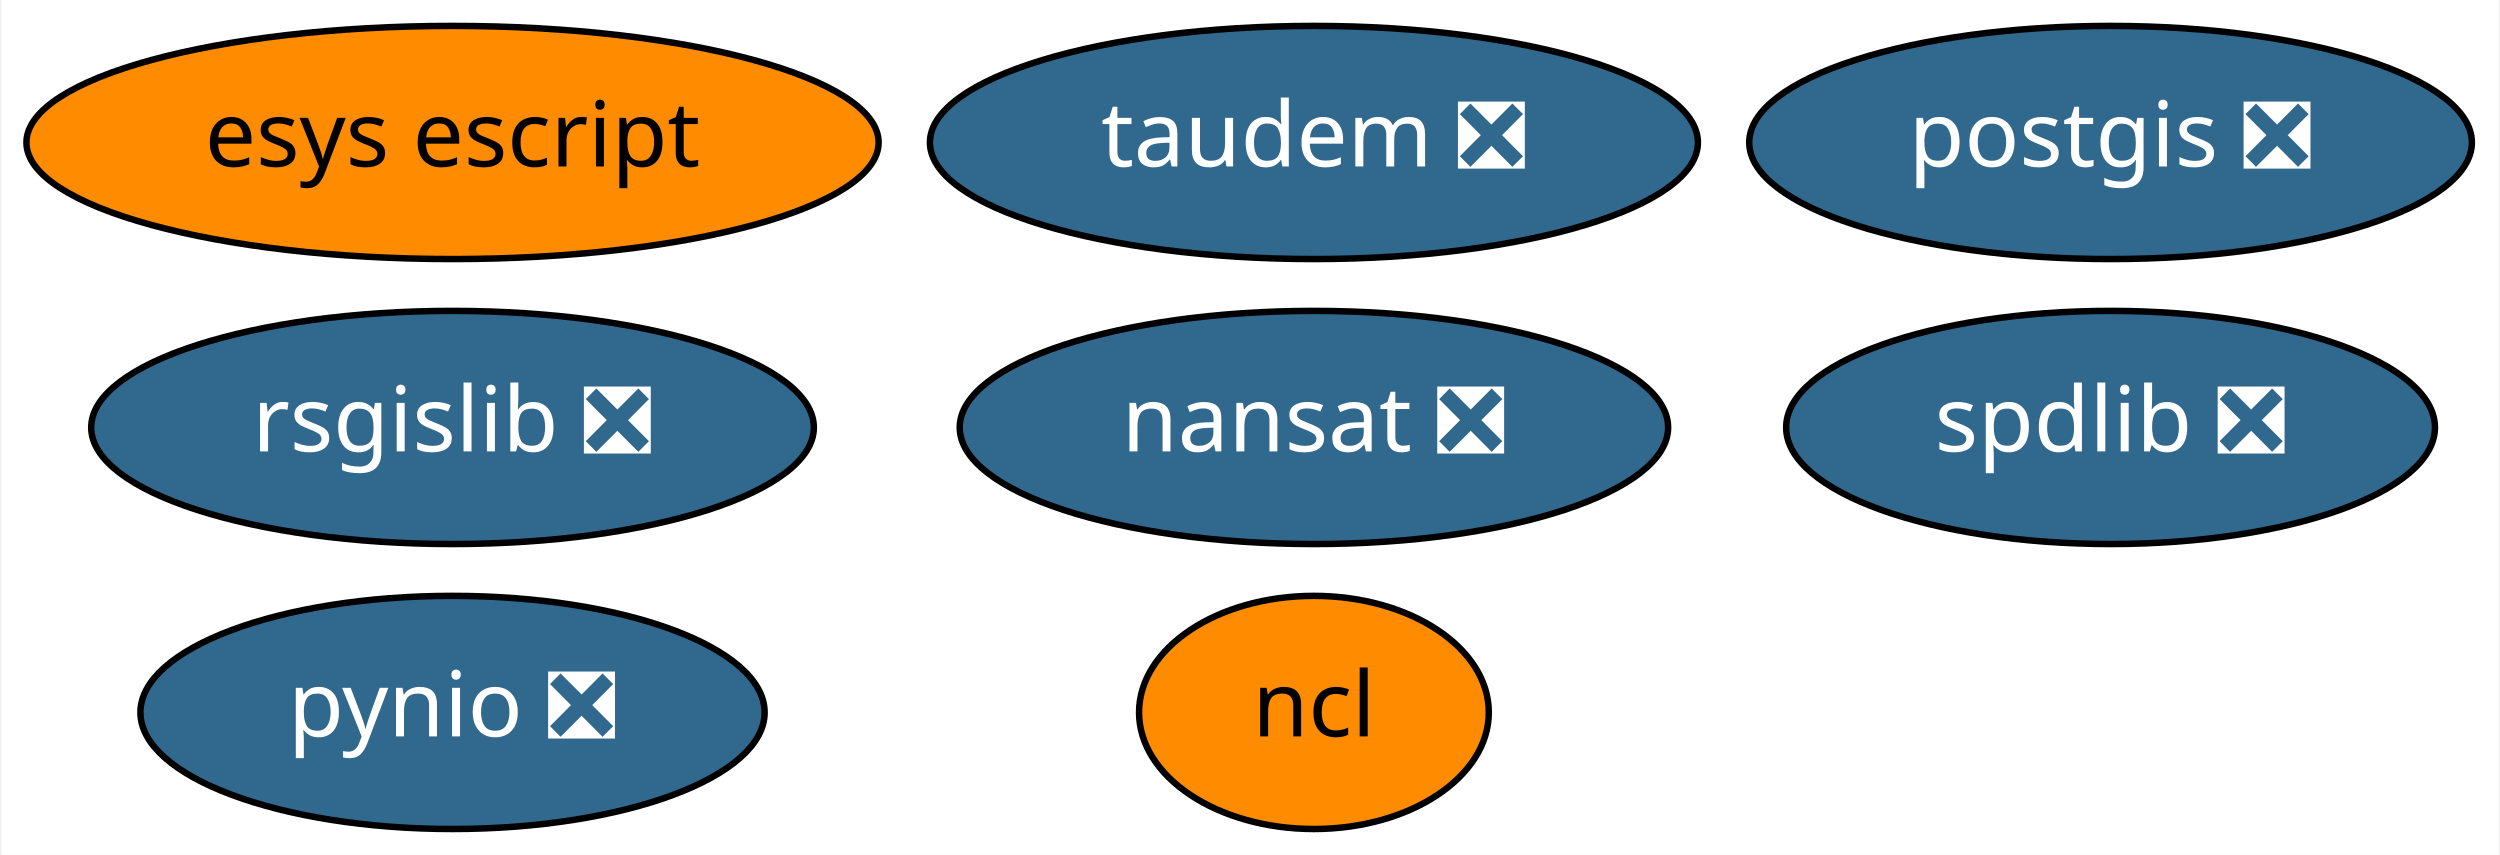
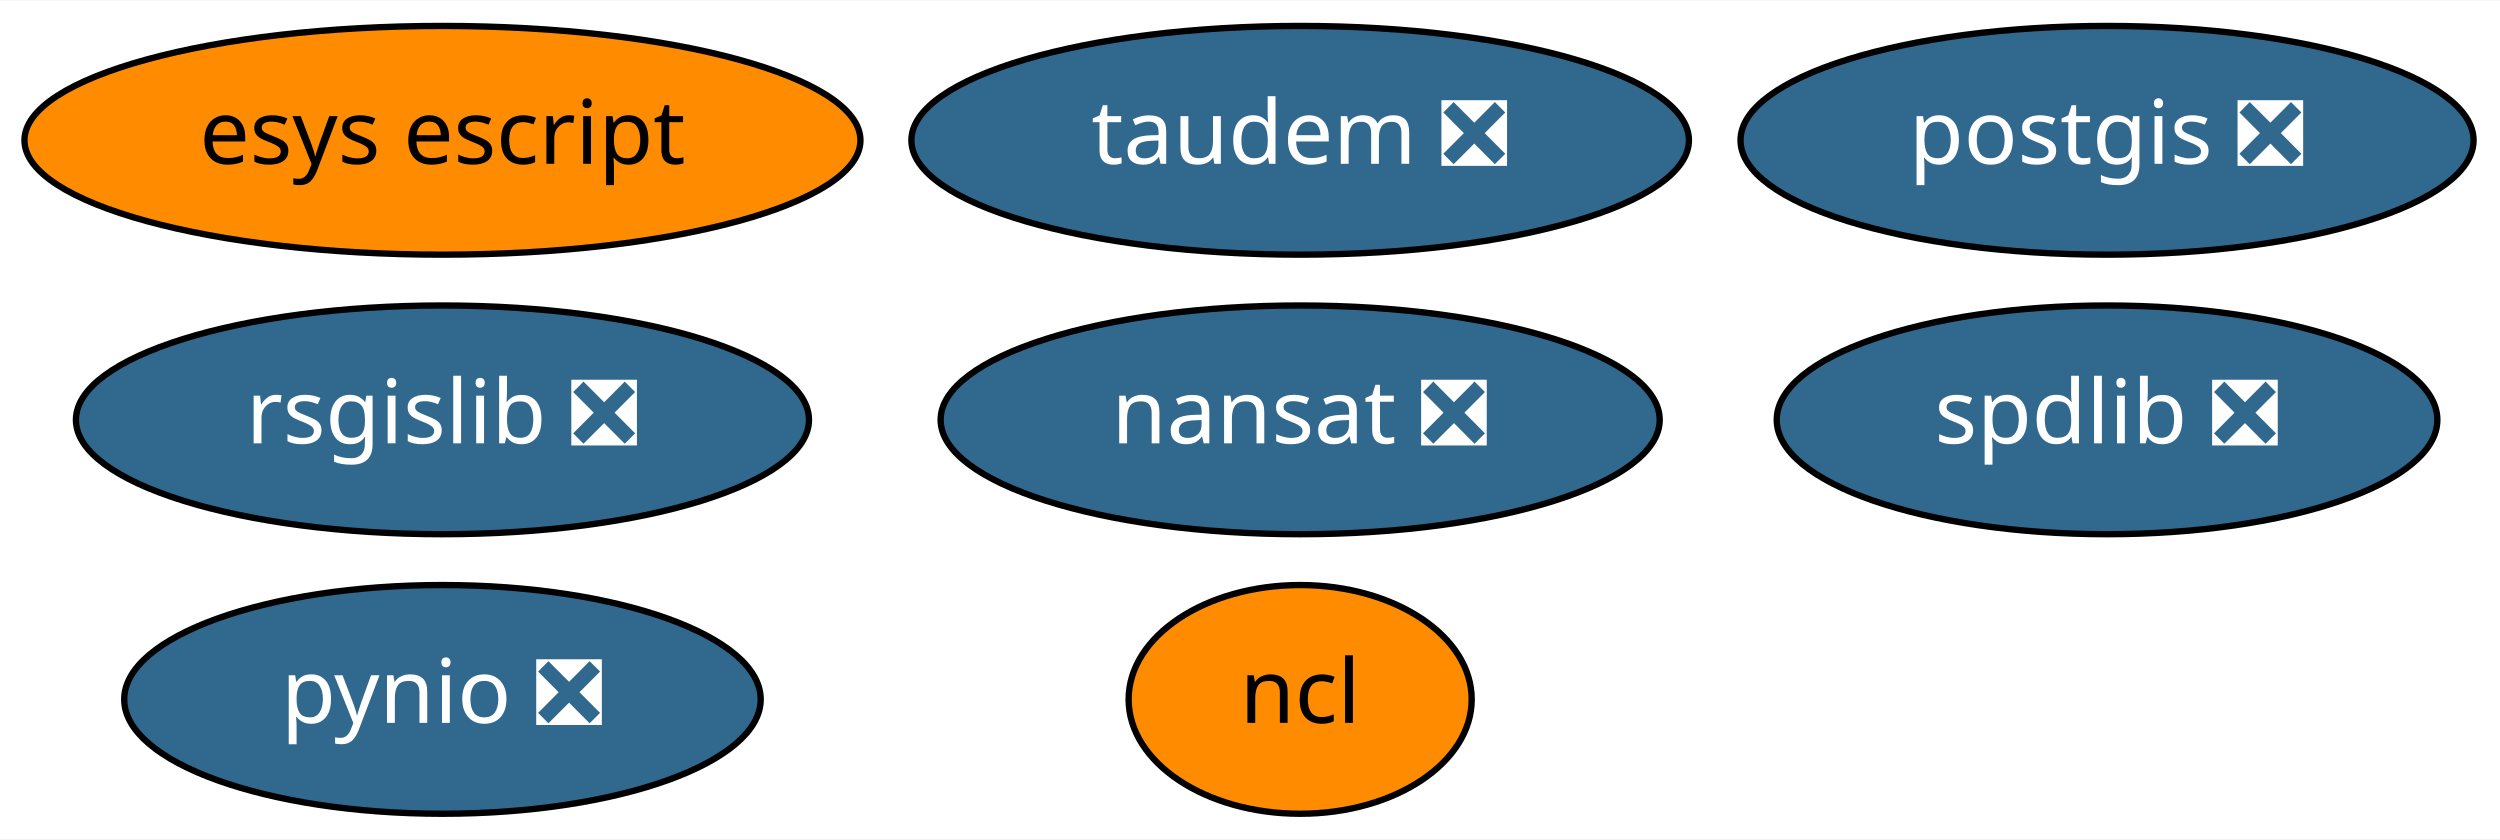
- <svg xmlns="http://www.w3.org/2000/svg" xmlns:xlink="http://www.w3.org/1999/xlink" width="386pt" height="132pt" viewBox="0.00 0.00 385.54 132.00">
+ <svg xmlns="http://www.w3.org/2000/svg" xmlns:xlink="http://www.w3.org/1999/xlink" width="393pt" height="132pt" viewBox="0.00 0.00 393.49 132.00">
  <g id="graph0" class="graph" transform="scale(1 1) rotate(0) translate(4 128)">
-     <polygon fill="white" stroke="transparent" points="-4,4 -4,-128 381.54,-128 381.54,4 -4,4" />
+     <polygon fill="white" stroke="transparent" points="-4,4 -4,-128 389.49,-128 389.49,4 -4,4" />
    <g id="node1" class="node">
      <g id="a_node1">
        <a xlink:href="https://github.com/conda-forge/nansat-feedstock/pull/33" xlink:title="nansat ❎">
-           <ellipse fill="#31688e" stroke="black" cx="198.64" cy="-62" rx="54.69" ry="18" />
-           <text text-anchor="middle" x="198.64" y="-58.3" font-family="Times-Roman" font-size="14.00" fill="white">nansat ❎</text>
+           <ellipse fill="#31688e" stroke="black" cx="200.64" cy="-62" rx="56.59" ry="18" />
+           <text text-anchor="middle" x="200.64" y="-58.3" font-family="Times-Roman" font-size="14.00" fill="white">nansat ❎</text>
        </a>
      </g>
    </g>
    <g id="node2" class="node">
      <g id="a_node2">
        <a xlink:href="https://github.com/conda-forge/ncl-feedstock" xlink:title="ncl">
-           <ellipse fill="#ff8c00" stroke="black" cx="198.64" cy="-18" rx="27" ry="18" />
-           <text text-anchor="middle" x="198.64" y="-14.3" font-family="Times-Roman" font-size="14.00">ncl</text>
+           <ellipse fill="#ff8c00" stroke="black" cx="200.64" cy="-18" rx="27" ry="18" />
+           <text text-anchor="middle" x="200.64" y="-14.3" font-family="Times-Roman" font-size="14.00">ncl</text>
        </a>
      </g>
    </g>
    <g id="node3" class="node">
      <g id="a_node3">
        <a xlink:href="https://github.com/conda-forge/postgis-feedstock/pull/48" xlink:title="postgis ❎">
-           <ellipse fill="#31688e" stroke="black" cx="321.64" cy="-106" rx="55.79" ry="18" />
-           <text text-anchor="middle" x="321.64" y="-102.3" font-family="Times-Roman" font-size="14.00" fill="white">postgis ❎</text>
+           <ellipse fill="#31688e" stroke="black" cx="327.64" cy="-106" rx="57.69" ry="18" />
+           <text text-anchor="middle" x="327.64" y="-102.3" font-family="Times-Roman" font-size="14.00" fill="white">postgis ❎</text>
        </a>
      </g>
    </g>
    <g id="node4" class="node">
      <g id="a_node4">
        <a xlink:href="https://github.com/conda-forge/pynio-feedstock/pull/98" xlink:title="pynio ❎">
-           <ellipse fill="#31688e" stroke="black" cx="65.64" cy="-18" rx="48.19" ry="18" />
+           <ellipse fill="#31688e" stroke="black" cx="65.64" cy="-18" rx="50.09" ry="18" />
          <text text-anchor="middle" x="65.64" y="-14.3" font-family="Times-Roman" font-size="14.00" fill="white">pynio ❎</text>
        </a>
      </g>
    </g>
    <g id="node5" class="node">
      <g id="a_node5">
        <a xlink:href="https://github.com/conda-forge/rsgislib-feedstock/pull/38" xlink:title="rsgislib ❎">
-           <ellipse fill="#31688e" stroke="black" cx="65.64" cy="-62" rx="55.79" ry="18" />
+           <ellipse fill="#31688e" stroke="black" cx="65.64" cy="-62" rx="57.69" ry="18" />
          <text text-anchor="middle" x="65.64" y="-58.3" font-family="Times-Roman" font-size="14.00" fill="white">rsgislib ❎</text>
        </a>
      </g>
    </g>
    <g id="node6" class="node">
      <g id="a_node6">
        <a xlink:href="https://github.com/conda-forge/spdlib-feedstock/pull/22" xlink:title="spdlib ❎">
-           <ellipse fill="#31688e" stroke="black" cx="321.64" cy="-62" rx="50.09" ry="18" />
-           <text text-anchor="middle" x="321.64" y="-58.3" font-family="Times-Roman" font-size="14.00" fill="white">spdlib ❎</text>
+           <ellipse fill="#31688e" stroke="black" cx="327.64" cy="-62" rx="51.99" ry="18" />
+           <text text-anchor="middle" x="327.64" y="-58.3" font-family="Times-Roman" font-size="14.00" fill="white">spdlib ❎</text>
        </a>
      </g>
    </g>
    <g id="node7" class="node">
      <g id="a_node7">
        <a xlink:href="https://github.com/conda-forge/esys-escript-feedstock" xlink:title="esys escript">
          <ellipse fill="#ff8c00" stroke="black" cx="65.64" cy="-106" rx="65.79" ry="18" />
          <text text-anchor="middle" x="65.64" y="-102.3" font-family="Times-Roman" font-size="14.00">esys escript</text>
        </a>
      </g>
    </g>
    <g id="node8" class="node">
      <g id="a_node8">
        <a xlink:href="https://github.com/conda-forge/taudem-feedstock/pull/6" xlink:title="taudem ❎">
-           <ellipse fill="#31688e" stroke="black" cx="198.64" cy="-106" rx="59.29" ry="18" />
-           <text text-anchor="middle" x="198.64" y="-102.3" font-family="Times-Roman" font-size="14.00" fill="white">taudem ❎</text>
+           <ellipse fill="#31688e" stroke="black" cx="200.64" cy="-106" rx="61.19" ry="18" />
+           <text text-anchor="middle" x="200.64" y="-102.3" font-family="Times-Roman" font-size="14.00" fill="white">taudem ❎</text>
        </a>
      </g>
    </g>
  </g>
</svg>
